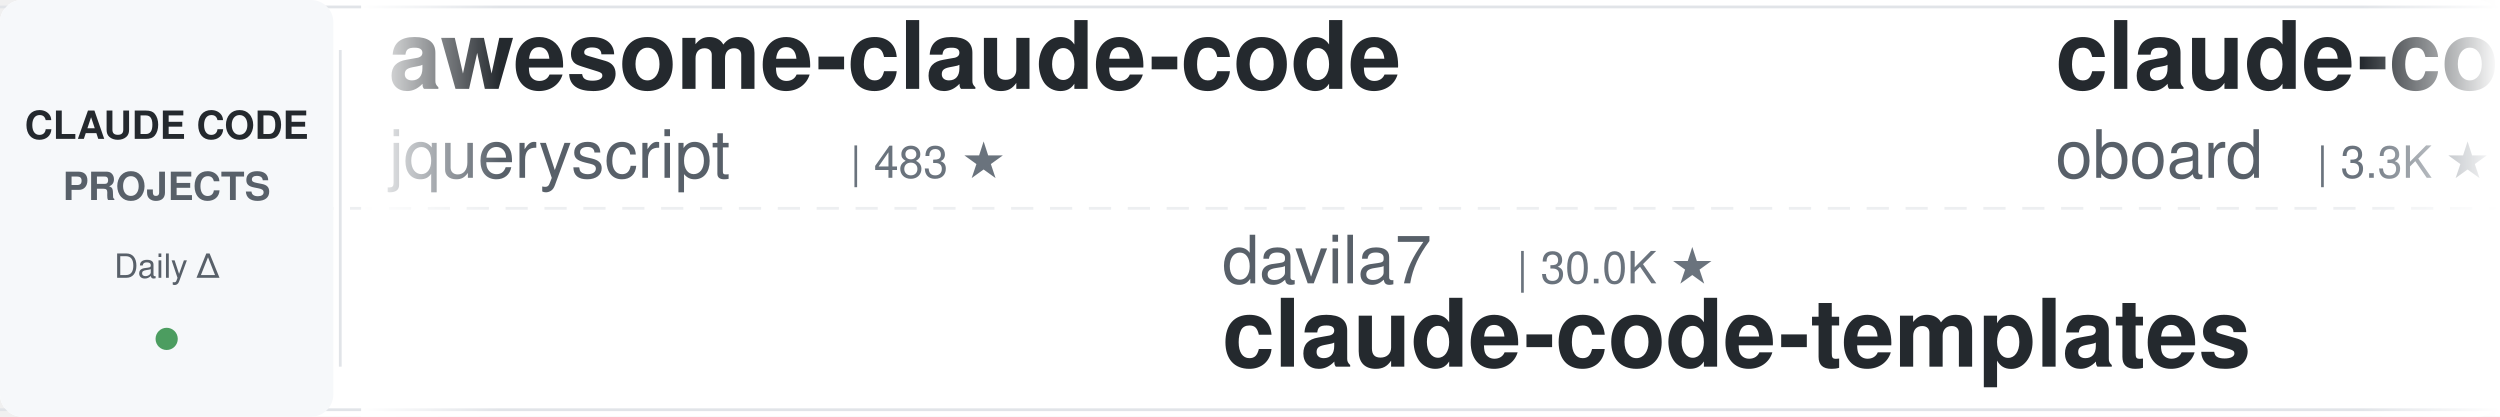
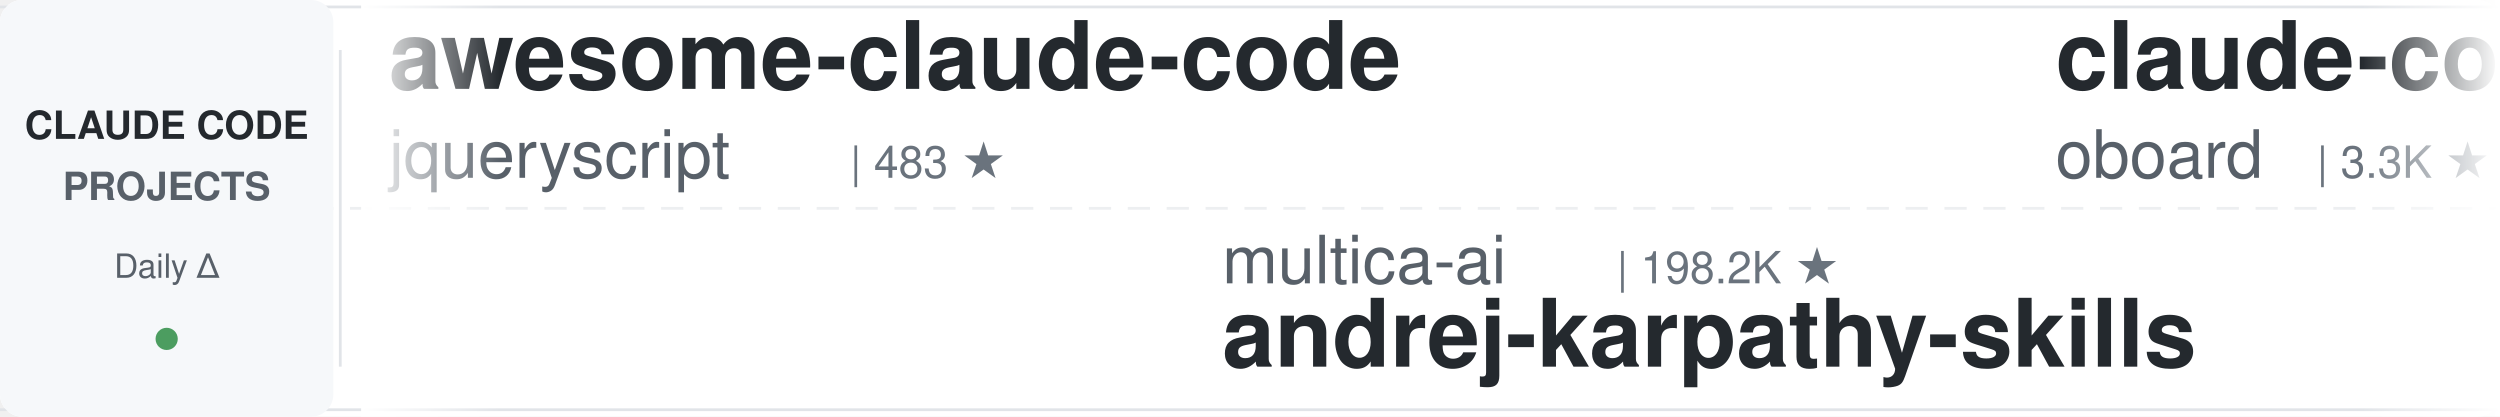
<svg xmlns="http://www.w3.org/2000/svg" width="900" height="150">
  <defs>
    <linearGradient id="leftFade" x1="0%" y1="0%" x2="100%" y2="0%">
      <stop offset="0%" style="stop-color:#ffffff;stop-opacity:1" />
      <stop offset="100%" style="stop-color:#ffffff;stop-opacity:0" />
    </linearGradient>
    <linearGradient id="rightFade" x1="0%" y1="0%" x2="100%" y2="0%">
      <stop offset="0%" style="stop-color:#ffffff;stop-opacity:0" />
      <stop offset="100%" style="stop-color:#ffffff;stop-opacity:1" />
    </linearGradient>
  </defs>
  <rect width="900" height="150" fill="#ffffff" rx="8" />
  <rect x="0" y="2" width="900" height="1" fill="#e1e4e8" />
  <rect x="0" y="147" width="900" height="1" fill="#e1e4e8" />
  <line x1="0" y1="75" x2="900" y2="75" stroke="#e1e4e8" stroke-width="1" stroke-dasharray="8 6" opacity="0.6" />
  <rect x="0" y="0" width="120" height="150" fill="#f6f8fa" rx="8" />
  <text x="60" y="50" font-family="-apple-system, BlinkMacSystemFont, 'Segoe UI', Helvetica, Arial, sans-serif" font-size="14" font-weight="600" fill="#24292e" text-anchor="middle">CLAUDE CODE</text>
  <text x="60" y="72" font-family="-apple-system, BlinkMacSystemFont, 'Segoe UI', Helvetica, Arial, sans-serif" font-size="14" font-weight="600" fill="#586069" text-anchor="middle">PROJECTS</text>
  <text x="60" y="100" font-family="-apple-system, BlinkMacSystemFont, 'Segoe UI', Helvetica, Arial, sans-serif" font-size="12" font-weight="500" fill="#586069" text-anchor="middle">Daily Δ</text>
  <circle cx="60" cy="122" r="4" fill="#22863a" opacity="0.8" />
  <rect x="122" y="18" width="1" height="114" fill="#e1e4e8" />
  <clipPath id="tickerClip">
    <rect x="130" y="0" width="770" height="150" />
  </clipPath>
  <g clip-path="url(#tickerClip)">
    <g id="tickerItems">
      <animateTransform attributeName="transform" attributeType="XML" type="translate" from="0 0" to="-3000 0" dur="54s" repeatCount="indefinite" />
      <g transform="translate(0, 0)">
        <text x="140" y="32" font-family="-apple-system, BlinkMacSystemFont, 'Segoe UI', Helvetica, Arial, sans-serif" font-size="34" font-weight="600" fill="#24292e">awesome-claude-code</text>
        <text x="140" y="64" font-family="-apple-system, BlinkMacSystemFont, 'Segoe UI', Helvetica, Arial, sans-serif" font-size="24" font-weight="400" fill="#586069">jqueryscript</text>
        <text x="306" y="64" font-family="-apple-system, BlinkMacSystemFont, 'Segoe UI', Helvetica, Arial, sans-serif" font-size="16" font-weight="500" fill="#6a737d">| 483 ★</text>
      </g>
      <g transform="translate(300, 0)">
-         <text x="140" y="102" font-family="-apple-system, BlinkMacSystemFont, 'Segoe UI', Helvetica, Arial, sans-serif" font-size="24" font-weight="400" fill="#586069">davila7</text>
-         <text x="246" y="102" font-family="-apple-system, BlinkMacSystemFont, 'Segoe UI', Helvetica, Arial, sans-serif" font-size="16" font-weight="500" fill="#6a737d">| 30.0K ★</text>
-         <text x="140" y="132" font-family="-apple-system, BlinkMacSystemFont, 'Segoe UI', Helvetica, Arial, sans-serif" font-size="34" font-weight="600" fill="#24292e">claude-code-templates</text>
+         <text x="140" y="102" font-family="-apple-system, BlinkMacSystemFont, 'Segoe UI', Helvetica, Arial, sans-serif" font-size="24" font-weight="400" fill="#586069">multica-ai</text>
+         <text x="282" y="102" font-family="-apple-system, BlinkMacSystemFont, 'Segoe UI', Helvetica, Arial, sans-serif" font-size="16" font-weight="500" fill="#6a737d">| 198.2K ★</text>
+         <text x="140" y="132" font-family="-apple-system, BlinkMacSystemFont, 'Segoe UI', Helvetica, Arial, sans-serif" font-size="34" font-weight="600" fill="#24292e">andrej-karpathy-skills</text>
      </g>
      <g transform="translate(600, 0)">
        <text x="140" y="32" font-family="-apple-system, BlinkMacSystemFont, 'Segoe UI', Helvetica, Arial, sans-serif" font-size="34" font-weight="600" fill="#24292e">claude-code-rev</text>
        <text x="140" y="64" font-family="-apple-system, BlinkMacSystemFont, 'Segoe UI', Helvetica, Arial, sans-serif" font-size="24" font-weight="400" fill="#586069">oboard</text>
        <text x="234" y="64" font-family="-apple-system, BlinkMacSystemFont, 'Segoe UI', Helvetica, Arial, sans-serif" font-size="16" font-weight="500" fill="#6a737d">| 3.3K ★</text>
      </g>
      <g transform="translate(900, 0)">
-         <text x="140" y="102" font-family="-apple-system, BlinkMacSystemFont, 'Segoe UI', Helvetica, Arial, sans-serif" font-size="24" font-weight="400" fill="#586069">1rgs</text>
-         <text x="210" y="102" font-family="-apple-system, BlinkMacSystemFont, 'Segoe UI', Helvetica, Arial, sans-serif" font-size="16" font-weight="500" fill="#6a737d">| 3.7K ★</text>
-         <text x="140" y="132" font-family="-apple-system, BlinkMacSystemFont, 'Segoe UI', Helvetica, Arial, sans-serif" font-size="34" font-weight="600" fill="#24292e">claude-code-proxy</text>
+         <text x="140" y="102" font-family="-apple-system, BlinkMacSystemFont, 'Segoe UI', Helvetica, Arial, sans-serif" font-size="24" font-weight="400" fill="#586069">FlorianBruniaux</text>
+         <text x="342" y="102" font-family="-apple-system, BlinkMacSystemFont, 'Segoe UI', Helvetica, Arial, sans-serif" font-size="16" font-weight="500" fill="#6a737d">| 5.6K ★</text>
+         <text x="140" y="132" font-family="-apple-system, BlinkMacSystemFont, 'Segoe UI', Helvetica, Arial, sans-serif" font-size="34" font-weight="600" fill="#24292e">claude-code-ultimate-gui...</text>
      </g>
      <g transform="translate(1200, 0)">
-         <text x="140" y="32" font-family="-apple-system, BlinkMacSystemFont, 'Segoe UI', Helvetica, Arial, sans-serif" font-size="34" font-weight="600" fill="#24292e">arcads-claude-code</text>
-         <text x="140" y="64" font-family="-apple-system, BlinkMacSystemFont, 'Segoe UI', Helvetica, Arial, sans-serif" font-size="24" font-weight="400" fill="#586069">krusemediallc</text>
-         <text x="318" y="64" font-family="-apple-system, BlinkMacSystemFont, 'Segoe UI', Helvetica, Arial, sans-serif" font-size="16" font-weight="500" fill="#6a737d">| 1.1K ★</text>
+         <text x="140" y="32" font-family="-apple-system, BlinkMacSystemFont, 'Segoe UI', Helvetica, Arial, sans-serif" font-size="34" font-weight="600" fill="#24292e">claude-code-spec-workflo...</text>
+         <text x="140" y="64" font-family="-apple-system, BlinkMacSystemFont, 'Segoe UI', Helvetica, Arial, sans-serif" font-size="24" font-weight="400" fill="#586069">Pimzino</text>
+         <text x="246" y="64" font-family="-apple-system, BlinkMacSystemFont, 'Segoe UI', Helvetica, Arial, sans-serif" font-size="16" font-weight="500" fill="#6a737d">| 3.8K ★</text>
      </g>
      <g transform="translate(1500, 0)">
-         <text x="140" y="102" font-family="-apple-system, BlinkMacSystemFont, 'Segoe UI', Helvetica, Arial, sans-serif" font-size="24" font-weight="400" fill="#586069">lorryjovens-hub</text>
-         <text x="342" y="102" font-family="-apple-system, BlinkMacSystemFont, 'Segoe UI', Helvetica, Arial, sans-serif" font-size="16" font-weight="500" fill="#6a737d">| 1.7K ★</text>
-         <text x="140" y="132" font-family="-apple-system, BlinkMacSystemFont, 'Segoe UI', Helvetica, Arial, sans-serif" font-size="34" font-weight="600" fill="#24292e">claude-code-rust</text>
+         <text x="140" y="102" font-family="-apple-system, BlinkMacSystemFont, 'Segoe UI', Helvetica, Arial, sans-serif" font-size="24" font-weight="400" fill="#586069">lintsinghua</text>
+         <text x="294" y="102" font-family="-apple-system, BlinkMacSystemFont, 'Segoe UI', Helvetica, Arial, sans-serif" font-size="16" font-weight="500" fill="#6a737d">| 4.0K ★</text>
+         <text x="140" y="132" font-family="-apple-system, BlinkMacSystemFont, 'Segoe UI', Helvetica, Arial, sans-serif" font-size="34" font-weight="600" fill="#24292e">claude-code-book</text>
      </g>
      <g transform="translate(1800, 0)">
-         <text x="140" y="32" font-family="-apple-system, BlinkMacSystemFont, 'Segoe UI', Helvetica, Arial, sans-serif" font-size="34" font-weight="600" fill="#24292e">system_prompts_leaks</text>
-         <text x="140" y="64" font-family="-apple-system, BlinkMacSystemFont, 'Segoe UI', Helvetica, Arial, sans-serif" font-size="24" font-weight="400" fill="#586069">asgeirtj</text>
-         <text x="258" y="64" font-family="-apple-system, BlinkMacSystemFont, 'Segoe UI', Helvetica, Arial, sans-serif" font-size="16" font-weight="500" fill="#6a737d">| 61.7K ★</text>
+         <text x="140" y="32" font-family="-apple-system, BlinkMacSystemFont, 'Segoe UI', Helvetica, Arial, sans-serif" font-size="34" font-weight="600" fill="#24292e">ClaudeCodeAgents</text>
+         <text x="140" y="64" font-family="-apple-system, BlinkMacSystemFont, 'Segoe UI', Helvetica, Arial, sans-serif" font-size="24" font-weight="400" fill="#586069">darcyegb</text>
+         <text x="258" y="64" font-family="-apple-system, BlinkMacSystemFont, 'Segoe UI', Helvetica, Arial, sans-serif" font-size="16" font-weight="500" fill="#6a737d">| 751 ★</text>
      </g>
      <g transform="translate(2100, 0)">
-         <text x="140" y="102" font-family="-apple-system, BlinkMacSystemFont, 'Segoe UI', Helvetica, Arial, sans-serif" font-size="24" font-weight="400" fill="#586069">affaan-m</text>
-         <text x="258" y="102" font-family="-apple-system, BlinkMacSystemFont, 'Segoe UI', Helvetica, Arial, sans-serif" font-size="16" font-weight="500" fill="#6a737d">| 236.6K ★</text>
-         <text x="140" y="132" font-family="-apple-system, BlinkMacSystemFont, 'Segoe UI', Helvetica, Arial, sans-serif" font-size="34" font-weight="600" fill="#24292e">ECC</text>
+         <text x="140" y="102" font-family="-apple-system, BlinkMacSystemFont, 'Segoe UI', Helvetica, Arial, sans-serif" font-size="24" font-weight="400" fill="#586069">alejandrobalderas</text>
+         <text x="366" y="102" font-family="-apple-system, BlinkMacSystemFont, 'Segoe UI', Helvetica, Arial, sans-serif" font-size="16" font-weight="500" fill="#6a737d">| 2.7K ★</text>
+         <text x="140" y="132" font-family="-apple-system, BlinkMacSystemFont, 'Segoe UI', Helvetica, Arial, sans-serif" font-size="34" font-weight="600" fill="#24292e">claude-code-from-source</text>
      </g>
      <g transform="translate(2400, 0)">
-         <text x="140" y="32" font-family="-apple-system, BlinkMacSystemFont, 'Segoe UI', Helvetica, Arial, sans-serif" font-size="34" font-weight="600" fill="#24292e">pi-vs-claude-code</text>
-         <text x="140" y="64" font-family="-apple-system, BlinkMacSystemFont, 'Segoe UI', Helvetica, Arial, sans-serif" font-size="24" font-weight="400" fill="#586069">disler</text>
-         <text x="234" y="64" font-family="-apple-system, BlinkMacSystemFont, 'Segoe UI', Helvetica, Arial, sans-serif" font-size="16" font-weight="500" fill="#6a737d">| 1.6K ★</text>
+         <text x="140" y="32" font-family="-apple-system, BlinkMacSystemFont, 'Segoe UI', Helvetica, Arial, sans-serif" font-size="34" font-weight="600" fill="#24292e">claude-code-source</text>
+         <text x="140" y="64" font-family="-apple-system, BlinkMacSystemFont, 'Segoe UI', Helvetica, Arial, sans-serif" font-size="24" font-weight="400" fill="#586069">hangsman</text>
+         <text x="258" y="64" font-family="-apple-system, BlinkMacSystemFont, 'Segoe UI', Helvetica, Arial, sans-serif" font-size="16" font-weight="500" fill="#6a737d">| 790 ★</text>
      </g>
      <g transform="translate(2700, 0)">
-         <text x="140" y="102" font-family="-apple-system, BlinkMacSystemFont, 'Segoe UI', Helvetica, Arial, sans-serif" font-size="24" font-weight="400" fill="#586069">anthropics</text>
-         <text x="282" y="102" font-family="-apple-system, BlinkMacSystemFont, 'Segoe UI', Helvetica, Arial, sans-serif" font-size="16" font-weight="500" fill="#6a737d">| 931 ★</text>
-         <text x="140" y="132" font-family="-apple-system, BlinkMacSystemFont, 'Segoe UI', Helvetica, Arial, sans-serif" font-size="34" font-weight="600" fill="#24292e">claude-code-base-action</text>
+         <text x="140" y="102" font-family="-apple-system, BlinkMacSystemFont, 'Segoe UI', Helvetica, Arial, sans-serif" font-size="24" font-weight="400" fill="#586069">andrew-kramer-inno</text>
+         <text x="378" y="102" font-family="-apple-system, BlinkMacSystemFont, 'Segoe UI', Helvetica, Arial, sans-serif" font-size="16" font-weight="500" fill="#6a737d">| 593 ★</text>
+         <text x="140" y="132" font-family="-apple-system, BlinkMacSystemFont, 'Segoe UI', Helvetica, Arial, sans-serif" font-size="34" font-weight="600" fill="#24292e">claude-code-source-build</text>
      </g>
      <g transform="translate(3000, 0)">
        <text x="140" y="32" font-family="-apple-system, BlinkMacSystemFont, 'Segoe UI', Helvetica, Arial, sans-serif" font-size="34" font-weight="600" fill="#24292e">awesome-claude-code</text>
        <text x="140" y="64" font-family="-apple-system, BlinkMacSystemFont, 'Segoe UI', Helvetica, Arial, sans-serif" font-size="24" font-weight="400" fill="#586069">jqueryscript</text>
        <text x="306" y="64" font-family="-apple-system, BlinkMacSystemFont, 'Segoe UI', Helvetica, Arial, sans-serif" font-size="16" font-weight="500" fill="#6a737d">| 483 ★</text>
      </g>
      <g transform="translate(3300, 0)">
-         <text x="140" y="102" font-family="-apple-system, BlinkMacSystemFont, 'Segoe UI', Helvetica, Arial, sans-serif" font-size="24" font-weight="400" fill="#586069">davila7</text>
-         <text x="246" y="102" font-family="-apple-system, BlinkMacSystemFont, 'Segoe UI', Helvetica, Arial, sans-serif" font-size="16" font-weight="500" fill="#6a737d">| 30.0K ★</text>
-         <text x="140" y="132" font-family="-apple-system, BlinkMacSystemFont, 'Segoe UI', Helvetica, Arial, sans-serif" font-size="34" font-weight="600" fill="#24292e">claude-code-templates</text>
+         <text x="140" y="102" font-family="-apple-system, BlinkMacSystemFont, 'Segoe UI', Helvetica, Arial, sans-serif" font-size="24" font-weight="400" fill="#586069">multica-ai</text>
+         <text x="282" y="102" font-family="-apple-system, BlinkMacSystemFont, 'Segoe UI', Helvetica, Arial, sans-serif" font-size="16" font-weight="500" fill="#6a737d">| 198.2K ★</text>
+         <text x="140" y="132" font-family="-apple-system, BlinkMacSystemFont, 'Segoe UI', Helvetica, Arial, sans-serif" font-size="34" font-weight="600" fill="#24292e">andrej-karpathy-skills</text>
      </g>
      <g transform="translate(3600, 0)">
        <text x="140" y="32" font-family="-apple-system, BlinkMacSystemFont, 'Segoe UI', Helvetica, Arial, sans-serif" font-size="34" font-weight="600" fill="#24292e">claude-code-rev</text>
        <text x="140" y="64" font-family="-apple-system, BlinkMacSystemFont, 'Segoe UI', Helvetica, Arial, sans-serif" font-size="24" font-weight="400" fill="#586069">oboard</text>
        <text x="234" y="64" font-family="-apple-system, BlinkMacSystemFont, 'Segoe UI', Helvetica, Arial, sans-serif" font-size="16" font-weight="500" fill="#6a737d">| 3.3K ★</text>
      </g>
      <g transform="translate(3900, 0)">
-         <text x="140" y="102" font-family="-apple-system, BlinkMacSystemFont, 'Segoe UI', Helvetica, Arial, sans-serif" font-size="24" font-weight="400" fill="#586069">1rgs</text>
-         <text x="210" y="102" font-family="-apple-system, BlinkMacSystemFont, 'Segoe UI', Helvetica, Arial, sans-serif" font-size="16" font-weight="500" fill="#6a737d">| 3.7K ★</text>
-         <text x="140" y="132" font-family="-apple-system, BlinkMacSystemFont, 'Segoe UI', Helvetica, Arial, sans-serif" font-size="34" font-weight="600" fill="#24292e">claude-code-proxy</text>
+         <text x="140" y="102" font-family="-apple-system, BlinkMacSystemFont, 'Segoe UI', Helvetica, Arial, sans-serif" font-size="24" font-weight="400" fill="#586069">FlorianBruniaux</text>
+         <text x="342" y="102" font-family="-apple-system, BlinkMacSystemFont, 'Segoe UI', Helvetica, Arial, sans-serif" font-size="16" font-weight="500" fill="#6a737d">| 5.6K ★</text>
+         <text x="140" y="132" font-family="-apple-system, BlinkMacSystemFont, 'Segoe UI', Helvetica, Arial, sans-serif" font-size="34" font-weight="600" fill="#24292e">claude-code-ultimate-gui...</text>
      </g>
    </g>
  </g>
  <rect x="130" y="0" width="50" height="150" fill="url(#leftFade)" />
  <rect x="850" y="0" width="50" height="150" fill="url(#rightFade)" />
</svg>
